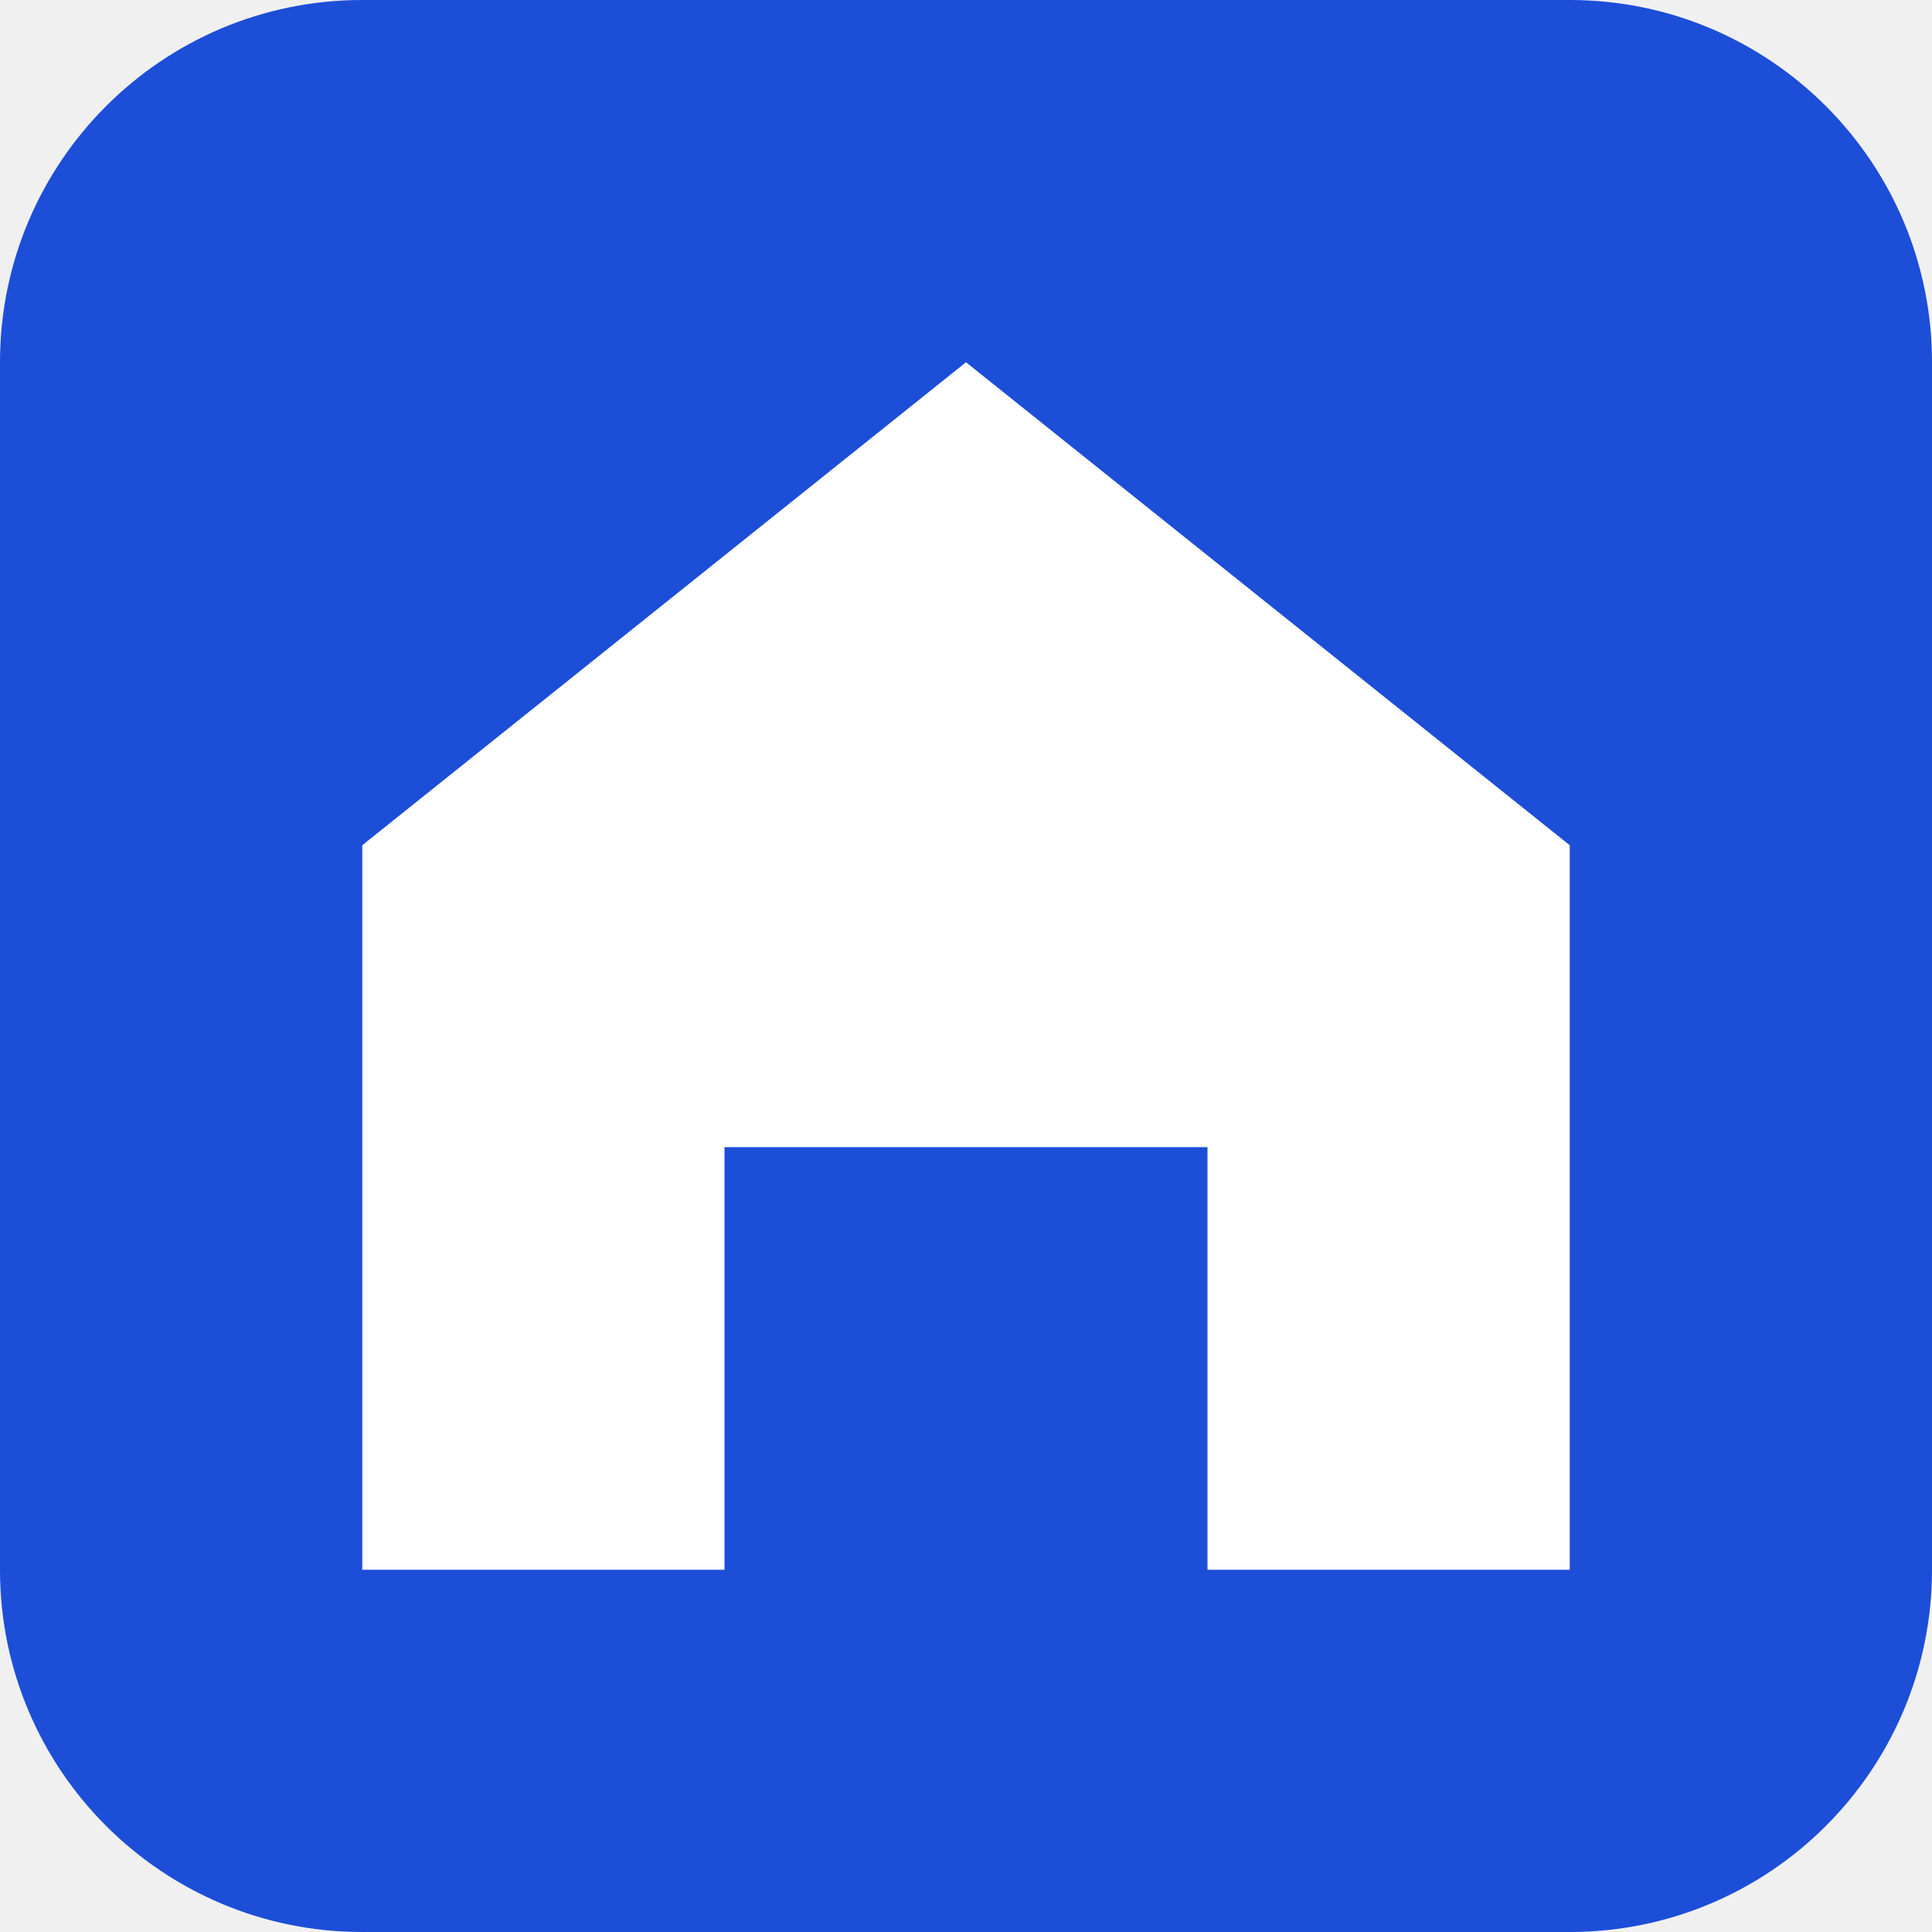
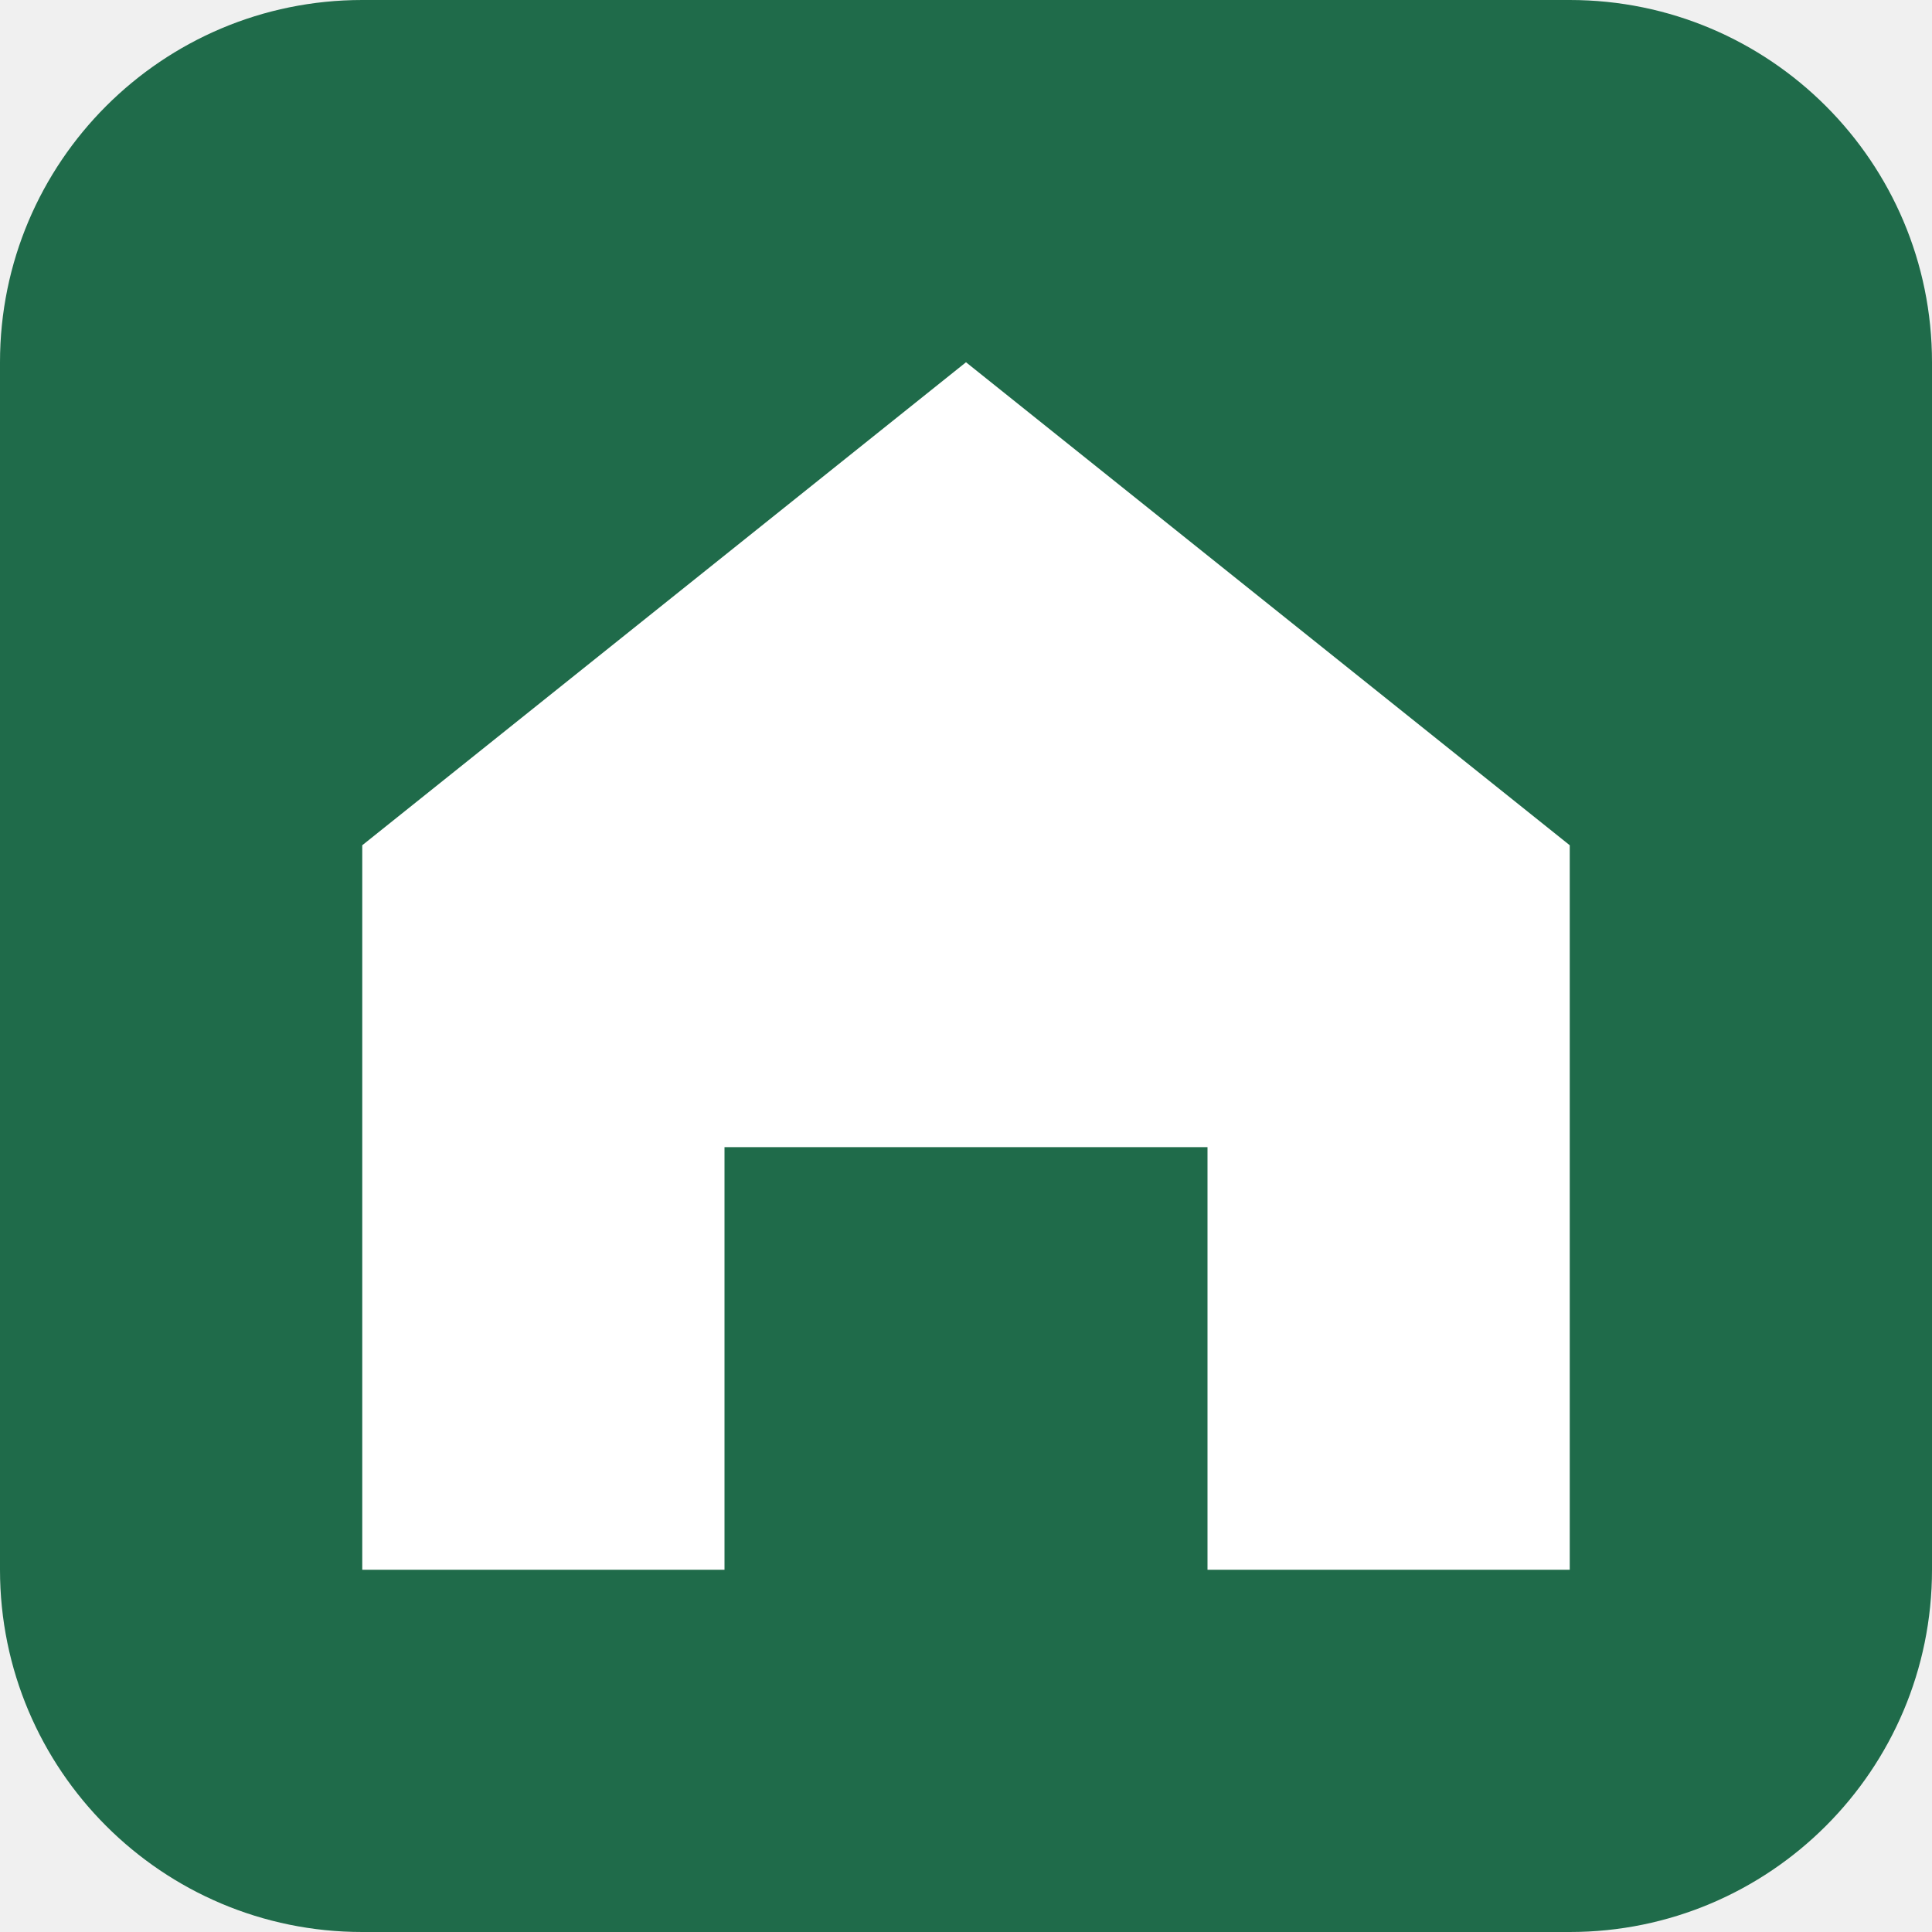
<svg xmlns="http://www.w3.org/2000/svg" viewBox="0 0 32 32">
-   <rect width="32" height="32" rx="6" fill="#1d4ed8" />
+   <rect width="32" height="32" rx="6" fill="#1F6B4A" />
  <path d="M16 6 L26 14 V26 H20 V19 H12 V26 H6 V14 Z" fill="#ffffff" />
</svg>
